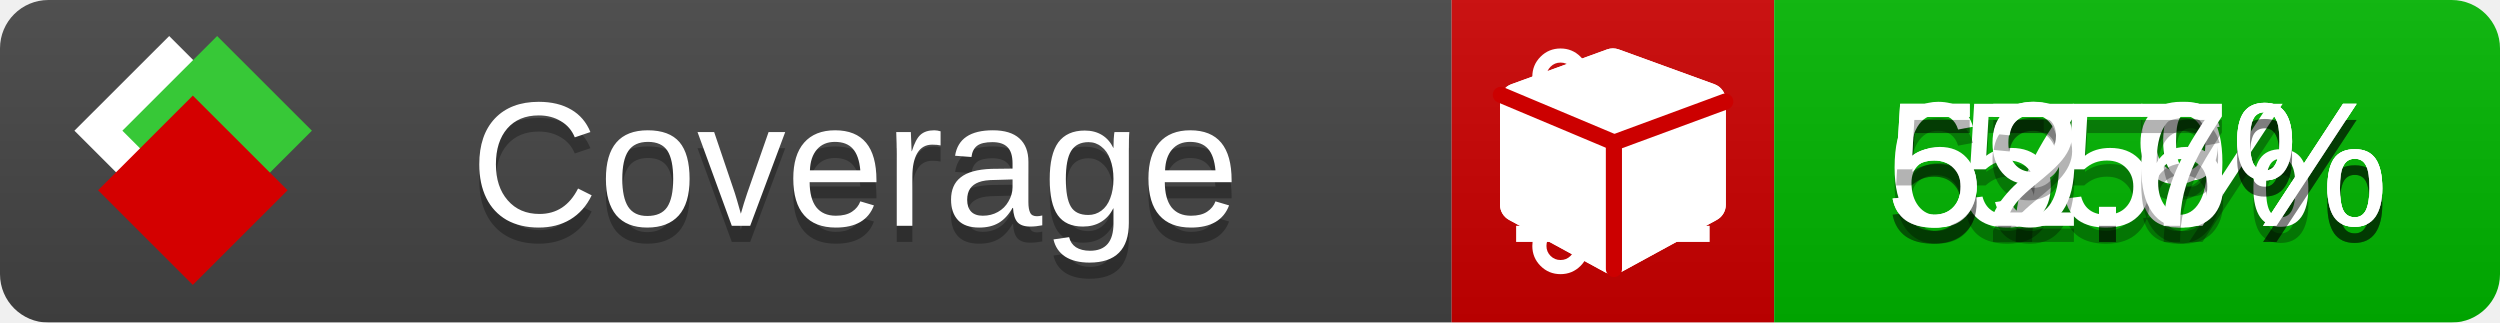
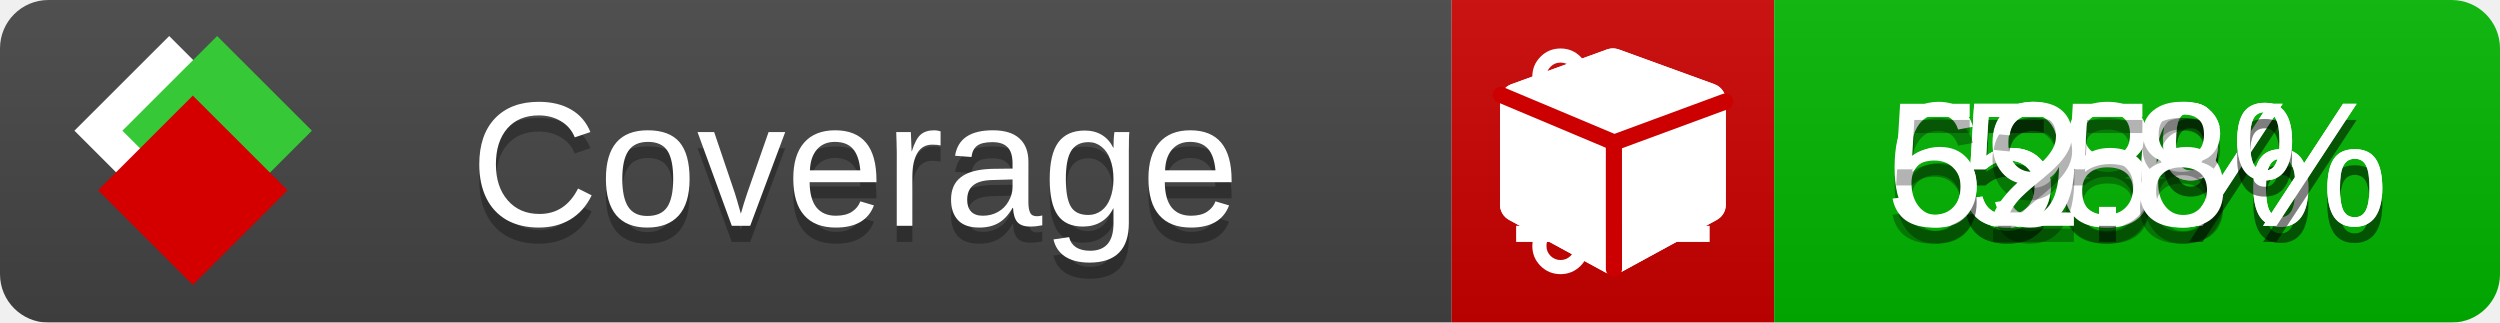
<svg xmlns="http://www.w3.org/2000/svg" xmlns:xlink="http://www.w3.org/1999/xlink" width="155" height="20">
  <style type="text/css">
          
            @keyframes fade1 {
                0% { visibility: visible; opacity: 1; }
               23% { visibility: visible; opacity: 1; }
               25% { visibility: hidden; opacity: 0; }
               48% { visibility: hidden; opacity: 0; }
               50% { visibility: hidden; opacity: 0; }
               73% { visibility: hidden; opacity: 0; }
               75% { visibility: hidden; opacity: 0; }
               98% { visibility: hidden; opacity: 0; }
              100% { visibility: visible; opacity: 1; }
            }
            @keyframes fade2 {
                0% { visibility: hidden; opacity: 0; }
               23% { visibility: hidden; opacity: 0; }
               25% { visibility: visible; opacity: 1; }
               48% { visibility: visible; opacity: 1; }
               50% { visibility: hidden; opacity: 0; }
               73% { visibility: hidden; opacity: 0; }
               75% { visibility: hidden; opacity: 0; }
               98% { visibility: hidden; opacity: 0; }
              100% { visibility: hidden; opacity: 0; }
            }
            @keyframes fade3 {
                0% { visibility: hidden; opacity: 0; }
               23% { visibility: hidden; opacity: 0; }
               25% { visibility: hidden; opacity: 0; }
               48% { visibility: hidden; opacity: 0; }
               50% { visibility: visible; opacity: 1; }
               73% { visibility: visible; opacity: 1; }
               75% { visibility: hidden; opacity: 0; }
               98% { visibility: hidden; opacity: 0; }
              100% { visibility: hidden; opacity: 0; }
            }
            @keyframes fade4 {
                0% { visibility: hidden; opacity: 0; }
               23% { visibility: hidden; opacity: 0; }
               25% { visibility: hidden; opacity: 0; }
               48% { visibility: hidden; opacity: 0; }
               50% { visibility: hidden; opacity: 0; }
               73% { visibility: hidden; opacity: 0; }
               75% { visibility: visible; opacity: 1; }
               98% { visibility: visible; opacity: 1; }
              100% { visibility: hidden; opacity: 0; }
            }
            .linecoverage {
                animation-duration: 15s;
                animation-name: fade1;
                animation-iteration-count: infinite;
            }
            .branchcoverage {
                animation-duration: 15s;
                animation-name: fade2;
                animation-iteration-count: infinite;
            }
            .methodcoverage {
                animation-duration: 15s;
                animation-name: fade3;
                animation-iteration-count: infinite;
            }
            .fullmethodcoverage {
                animation-duration: 15s;
                animation-name: fade4;
                animation-iteration-count: infinite;
            }
          
    </style>
  <defs>
    <linearGradient id="gradient" x2="0" y2="100%">
      <stop offset="0" stop-color="#bbb" stop-opacity=".1" />
      <stop offset="1" stop-opacity=".1" />
    </linearGradient>
    <linearGradient id="c">
      <stop offset="0" stop-color="#d40000" />
      <stop offset="1" stop-color="#ff2a2a" />
    </linearGradient>
    <linearGradient id="a">
      <stop offset="0" stop-color="#e0e0de" />
      <stop offset="1" stop-color="#fff" />
    </linearGradient>
    <linearGradient id="b">
      <stop offset="0" stop-color="#37c837" />
      <stop offset="1" stop-color="#217821" />
    </linearGradient>
    <linearGradient xlink:href="#a" id="e" x1="106.44" x2="69.96" y1="-11.96" y2="-46.84" gradientTransform="matrix(-.8426 -.00045 -.00045 -.8426 -94.27 -75.82)" gradientUnits="userSpaceOnUse" />
    <linearGradient xlink:href="#b" id="f" x1="56.19" x2="77.97" y1="-23.45" y2="10.62" gradientTransform="matrix(.8426 .00045 .00045 .8426 94.27 75.82)" gradientUnits="userSpaceOnUse" />
    <linearGradient xlink:href="#c" id="g" x1="79.98" x2="132.9" y1="10.79" y2="10.79" gradientTransform="matrix(.8426 .00045 .00045 .8426 94.27 75.82)" gradientUnits="userSpaceOnUse" />
    <mask id="mask">
      <rect width="155" height="20" rx="3" fill="#fff" />
    </mask>
    <g id="icon" transform="matrix(.04486 0 0 .04481 -.48 -.63)">
      <rect width="52.92" height="52.92" x="-109.72" y="-27.13" fill="url(#e)" transform="rotate(-135)" />
      <rect width="52.92" height="52.92" x="70.19" y="-39.18" fill="url(#f)" transform="rotate(45)" />
      <rect width="52.92" height="52.92" x="80.05" y="-15.74" fill="url(#g)" transform="rotate(45)" />
    </g>
  </defs>
  <g mask="url(#mask)">
    <rect x="0" y="0" width="90" height="20" fill="#444" />
    <rect x="90" y="0" width="20" height="20" fill="#c00" />
    <rect x="110" y="0" width="45" height="20" fill="#00B600" />
    <rect x="0" y="0" width="155" height="20" fill="url(#gradient)" />
  </g>
  <g>
    <path class="linecoverage" stroke="#fff" d="M94 6.5 h12 M94 10.5 h12 M94 14.5 h12" />
    <path class="branchcoverage" fill="#fff" d="m 97.628,15.247 q 0,-0.364 -0.255,-0.619 -0.255,-0.255 -0.619,-0.255 -0.364,0 -0.619,0.255 -0.255,0.255 -0.255,0.619 0,0.364 0.255,0.619 0.255,0.255 0.619,0.255 0.364,0 0.619,-0.255 0.255,-0.255 0.255,-0.619 z m 0,-10.493 q 0,-0.364 -0.255,-0.619 -0.255,-0.255 -0.619,-0.255 -0.364,0 -0.619,0.255 -0.255,0.255 -0.255,0.619 0,0.364 0.255,0.619 0.255,0.255 0.619,0.255 0.364,0 0.619,-0.255 0.255,-0.255 0.255,-0.619 z m 5.83,1.166 q 0,-0.364 -0.255,-0.619 -0.255,-0.255 -0.619,-0.255 -0.364,0 -0.619,0.255 -0.255,0.255 -0.255,0.619 0,0.364 0.255,0.619 0.255,0.255 0.619,0.255 0.364,0 0.619,-0.255 0.255,-0.255 0.255,-0.619 z m 0.874,0 q 0,0.474 -0.237,0.879 -0.237,0.405 -0.638,0.633 -0.018,2.614 -2.059,3.771 -0.619,0.346 -1.849,0.738 -1.166,0.364 -1.544,0.647 -0.378,0.282 -0.378,0.911 l 0,0.237 q 0.401,0.228 0.638,0.633 0.237,0.405 0.237,0.879 0,0.729 -0.51,1.239 -0.51,0.51 -1.239,0.51 -0.729,0 -1.239,-0.51 -0.51,-0.51 -0.51,-1.239 0,-0.474 0.237,-0.879 0.237,-0.405 0.638,-0.633 l 0,-7.469 q -0.401,-0.228 -0.638,-0.633 -0.237,-0.405 -0.237,-0.879 0,-0.729 0.51,-1.239 0.51,-0.51 1.239,-0.51 0.729,0 1.239,0.51 0.51,0.51 0.51,1.239 0,0.474 -0.237,0.879 -0.237,0.405 -0.638,0.633 l 0,4.527 q 0.492,-0.237 1.403,-0.519 0.501,-0.155 0.797,-0.269 0.296,-0.114 0.642,-0.282 0.346,-0.169 0.537,-0.36 0.191,-0.191 0.369,-0.465 0.178,-0.273 0.255,-0.633 0.077,-0.36 0.077,-0.833 -0.401,-0.228 -0.638,-0.633 -0.237,-0.405 -0.237,-0.879 0,-0.729 0.51,-1.239 0.51,-0.51 1.239,-0.51 0.729,0 1.239,0.51 0.51,0.51 0.51,1.239 z" />
    <path class="methodcoverage" fill="#fff" d="m 100.538,15.629 5.385,-2.936 v -5.351 l -5.385,1.96 z M 100,8.351 105.873,6.214 100,4.077 94.127,6.214 Z m 7,-2.12 v 6.462 q 0,0.294 -0.151,0.547 -0.151,0.252 -0.412,0.395 l -5.923,3.231 q -0.236,0.135 -0.513,0.135 -0.278,0 -0.513,-0.135 l -5.923,-3.231 Q 93.303,13.492 93.151,13.239 93,12.987 93,12.692 v -6.462 q 0,-0.337 0.194,-0.614 0.194,-0.278 0.513,-0.395 l 5.923,-2.154 q 0.185,-0.067 0.37,-0.067 0.185,0 0.37,0.067 l 5.923,2.154 q 0.32,0.118 0.513,0.395 Q 107,5.894 107,6.231 Z" />
    <path class="fullmethodcoverage" fill="#fff" d="m 107,6.231 v 6.462 c 0,0.196 -0.051,0.379 -0.151,0.547 -0.101,0.168 -0.238,0.3 -0.412,0.395 l -5.923,3.231 c -0.157,0.09 -0.328,0.135 -0.513,0.135 -0.185,0 -0.356,-0.045 -0.513,-0.135 l -5.923,-3.231 C 93.39,13.539 93.252,13.407 93.151,13.239 93.05,13.071 93,12.889 93,12.692 v -6.462 c 0,-0.224 0.065,-0.429 0.194,-0.614 0.129,-0.185 0.3,-0.317 0.513,-0.395 l 5.923,-2.154 c 0.123,-0.045 0.247,-0.067 0.37,-0.067 0.123,0 0.247,0.022 0.37,0.067 l 5.923,2.154 c 0.213,0.079 0.384,0.21 0.513,0.395 0.129,0.185 0.194,0.39 0.194,0.614 z" />
    <path class="fullmethodcoverage" style="fill:none;stroke:#cc0000;stroke-width:1;stroke-linecap:round;stroke-dasharray:none;stroke-opacity:1" d="m 100.064,16.677 -0.002,-7.833 6.906,-2.547" />
    <path class="fullmethodcoverage" style="fill:none;stroke:#cc0000;stroke-width:1;stroke-linecap:round;stroke-dasharray:none;stroke-opacity:1" d="M 99.914,8.765 93.052,5.882" />
  </g>
  <g fill="#fff" text-anchor="middle" font-family="Verdana,Arial,Geneva,sans-serif" font-size="11">
    <a xlink:href="https://github.com/danielpalme/ReportGenerator" target="_top">
      <use xlink:href="#icon" transform="translate(3,1) scale(3.5)" />
    </a>
    <text x="53" y="15" fill="#010101" fill-opacity=".3">Coverage</text>
    <text x="53" y="14" fill="#fff">Coverage</text>
-     <text class="linecoverage" x="132.5" y="15" fill="#010101" fill-opacity=".3">57.9%</text>
-     <text class="linecoverage" x="132.5" y="14">57.9%</text>
+     <text class="linecoverage" x="132.5" y="15" fill="#010101" fill-opacity=".3">58%</text>
+     <text class="linecoverage" x="132.5" y="14">58%</text>
    <text class="branchcoverage" x="132.5" y="15" fill="#010101" fill-opacity=".3">55%</text>
    <text class="branchcoverage" x="132.5" y="14">55%</text>
    <text class="methodcoverage" x="132.5" y="15" fill="#010101" fill-opacity=".3">69.6%</text>
    <text class="methodcoverage" x="132.5" y="14">69.6%</text>
-     <text class="fullmethodcoverage" x="132.5" y="15" fill="#010101" fill-opacity=".3">52.7%</text>
-     <text class="fullmethodcoverage" x="132.5" y="14">52.7%</text>
+     <text class="fullmethodcoverage" x="132.5" y="15" fill="#010101" fill-opacity=".3">52.8%</text>
+     <text class="fullmethodcoverage" x="132.5" y="14">52.8%</text>
  </g>
  <g>
    <rect class="linecoverage" x="90" y="0" width="65" height="20" fill-opacity="0" />
    <rect class="branchcoverage" x="90" y="0" width="65" height="20" fill-opacity="0" />
    <rect class="methodcoverage" x="90" y="0" width="65" height="20" fill-opacity="0" />
    <rect class="fullmethodcoverage" x="90" y="0" width="65" height="20" fill-opacity="0" />
  </g>
</svg>
